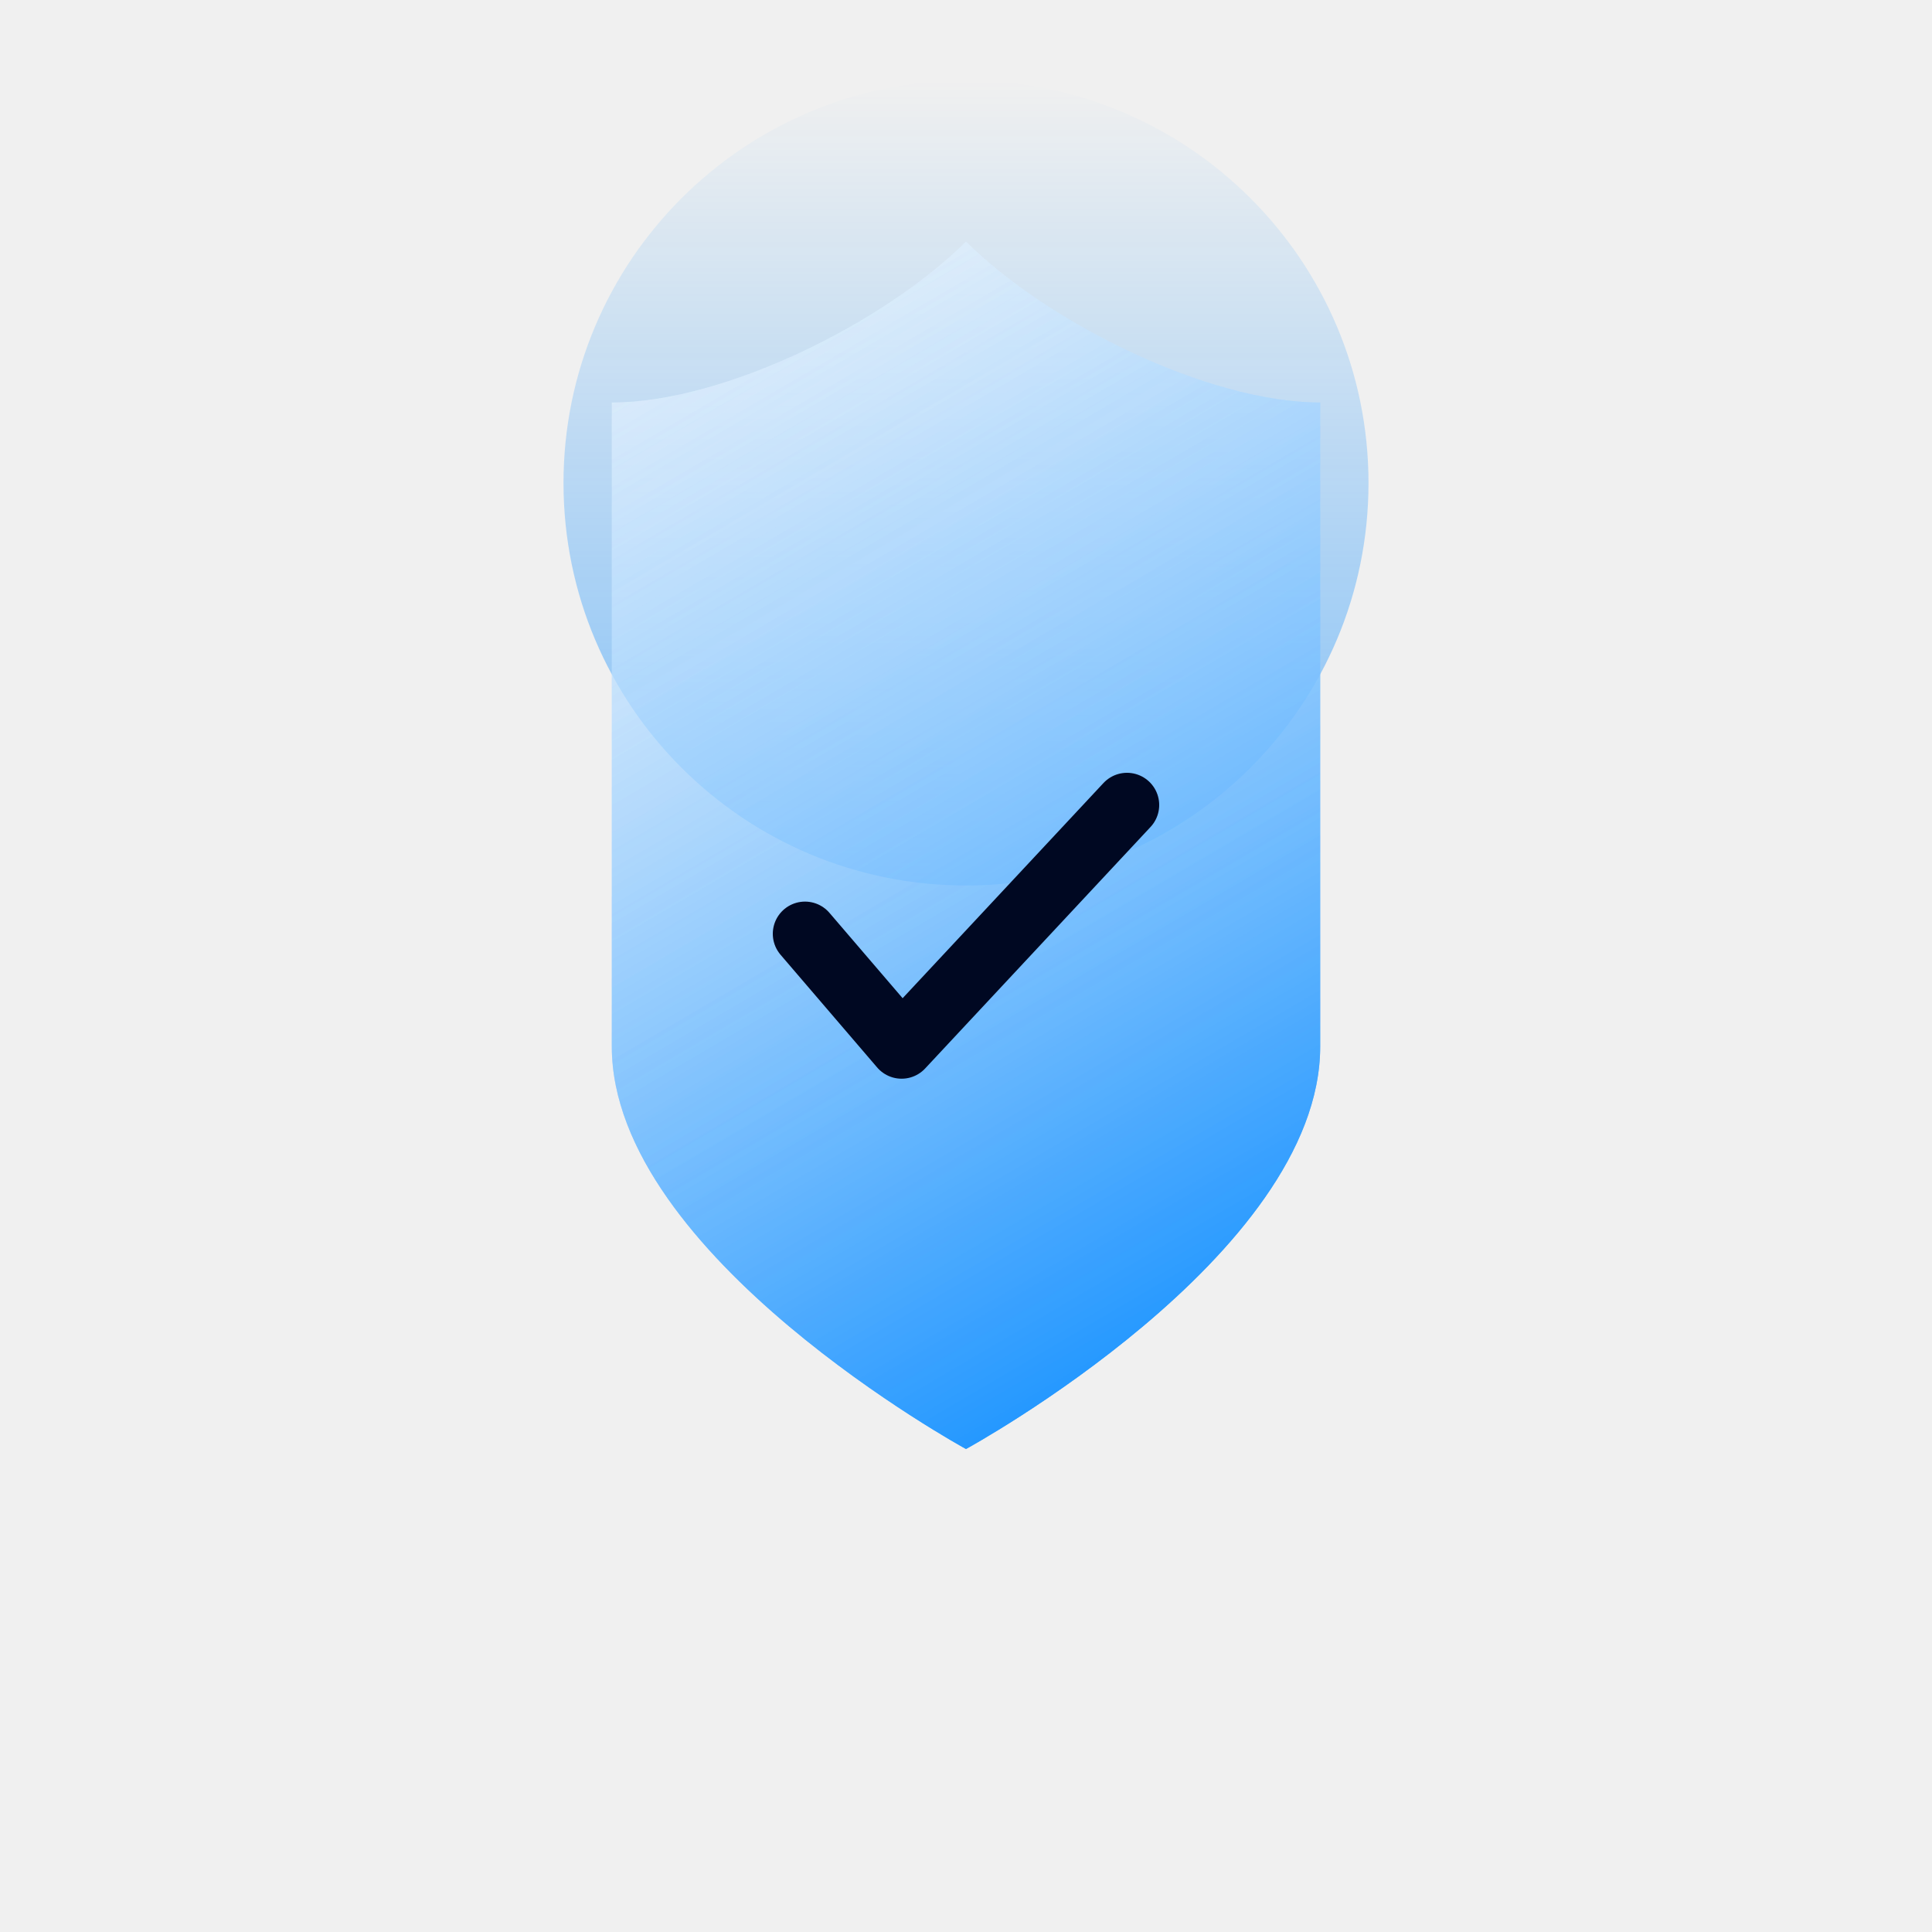
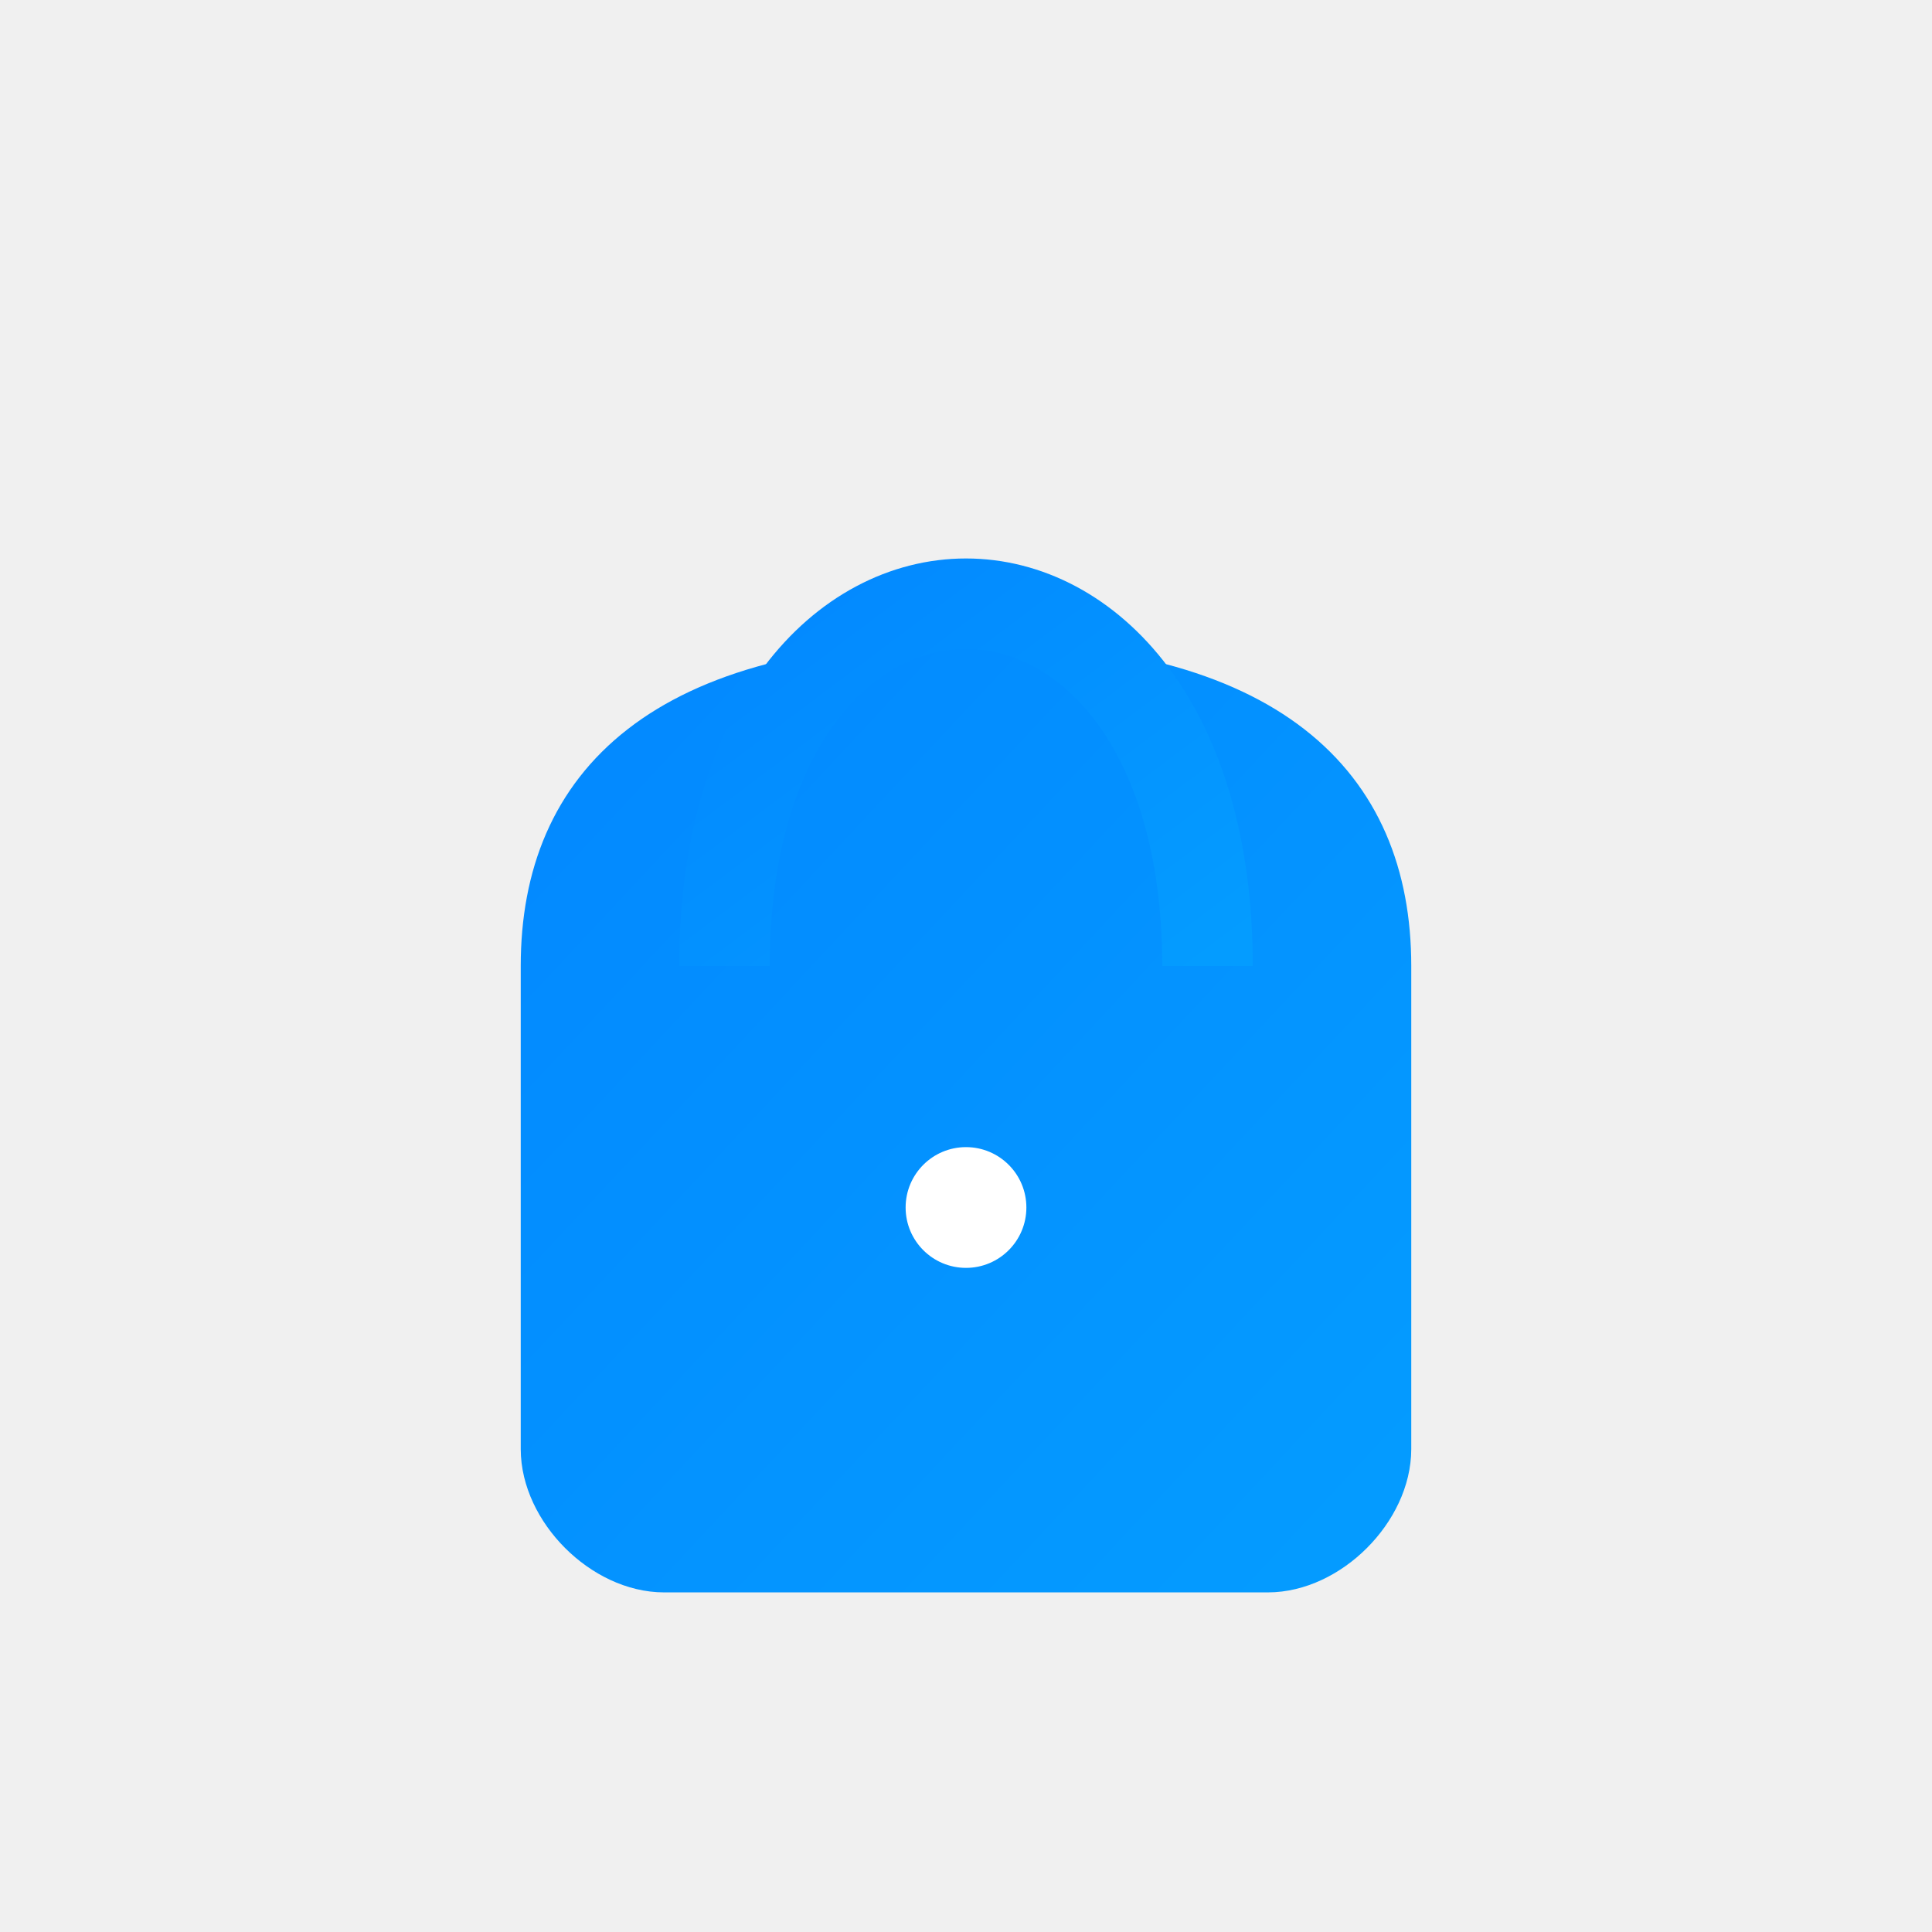
- <svg xmlns="http://www.w3.org/2000/svg" width="120" height="120" viewBox="0 0 120 120" fill="none">
-   <ellipse cx="60" cy="30" rx="25" ry="25" fill="url(#paint0_linear)" fill-opacity="0.48" />
-   <path d="M60 15C55 20 45 25 38 25C38 35 38 55 38 65C38 78 60 90 60 90C60 90 82 78 82 65C82 55 82 25 82 25C75 25 65 20 60 15Z" fill="url(#paint1_linear)" />
-   <path d="M60 15C55 20 45 25 38 25C38 35 38 55 38 65C38 78 60 90 60 90C60 90 82 78 82 65C82 55 82 25 82 25C75 25 65 20 60 15Z" fill="url(#paint2_linear)" />
-   <path d="M50 58L56 65L70 50" stroke="#000822" stroke-width="4" stroke-linecap="round" stroke-linejoin="round" />
+ <svg xmlns="http://www.w3.org/2000/svg" width="64" height="64" viewBox="0 0 64 64" fill="none">
  <defs>
-     <linearGradient id="paint0_linear" x1="60" y1="5" x2="60" y2="55" gradientUnits="userSpaceOnUse">
-       <stop stop-color="#0388FF" stop-opacity="0" />
-       <stop offset="1" stop-color="#0388FF" />
-     </linearGradient>
-     <linearGradient id="paint1_linear" x1="38" y1="15" x2="82" y2="90" gradientUnits="userSpaceOnUse">
-       <stop stop-color="white" stop-opacity="0.3" />
-       <stop offset="1" stop-color="#0388FF" />
-     </linearGradient>
-     <linearGradient id="paint2_linear" x1="38" y1="15" x2="82" y2="90" gradientUnits="userSpaceOnUse">
-       <stop stop-color="white" stop-opacity="0.3" />
-       <stop offset="1" stop-color="#0388FF" />
+     <linearGradient id="protectGrad" x1="0%" y1="0%" x2="100%" y2="100%">
+       <stop offset="0%" style="stop-color:#0388ff;stop-opacity:1" />
+       <stop offset="100%" style="stop-color:#049cff;stop-opacity:1" />
    </linearGradient>
  </defs>
+   <path d="M18 32C18 26 22 22 32 22C42 22 46 26 46 32L46 48C46 50 44 52 42 52L22 52C20 52 18 50 18 48L18 32Z" fill="url(#protectGrad)" stroke="url(#protectGrad)" stroke-width="1.5" />
+   <path d="M24 32C24 24 28 20 32 20C36 20 40 24 40 32" stroke="url(#protectGrad)" stroke-width="3" fill="none" />
+   <circle cx="32" cy="40" r="2" fill="white" />
</svg>
